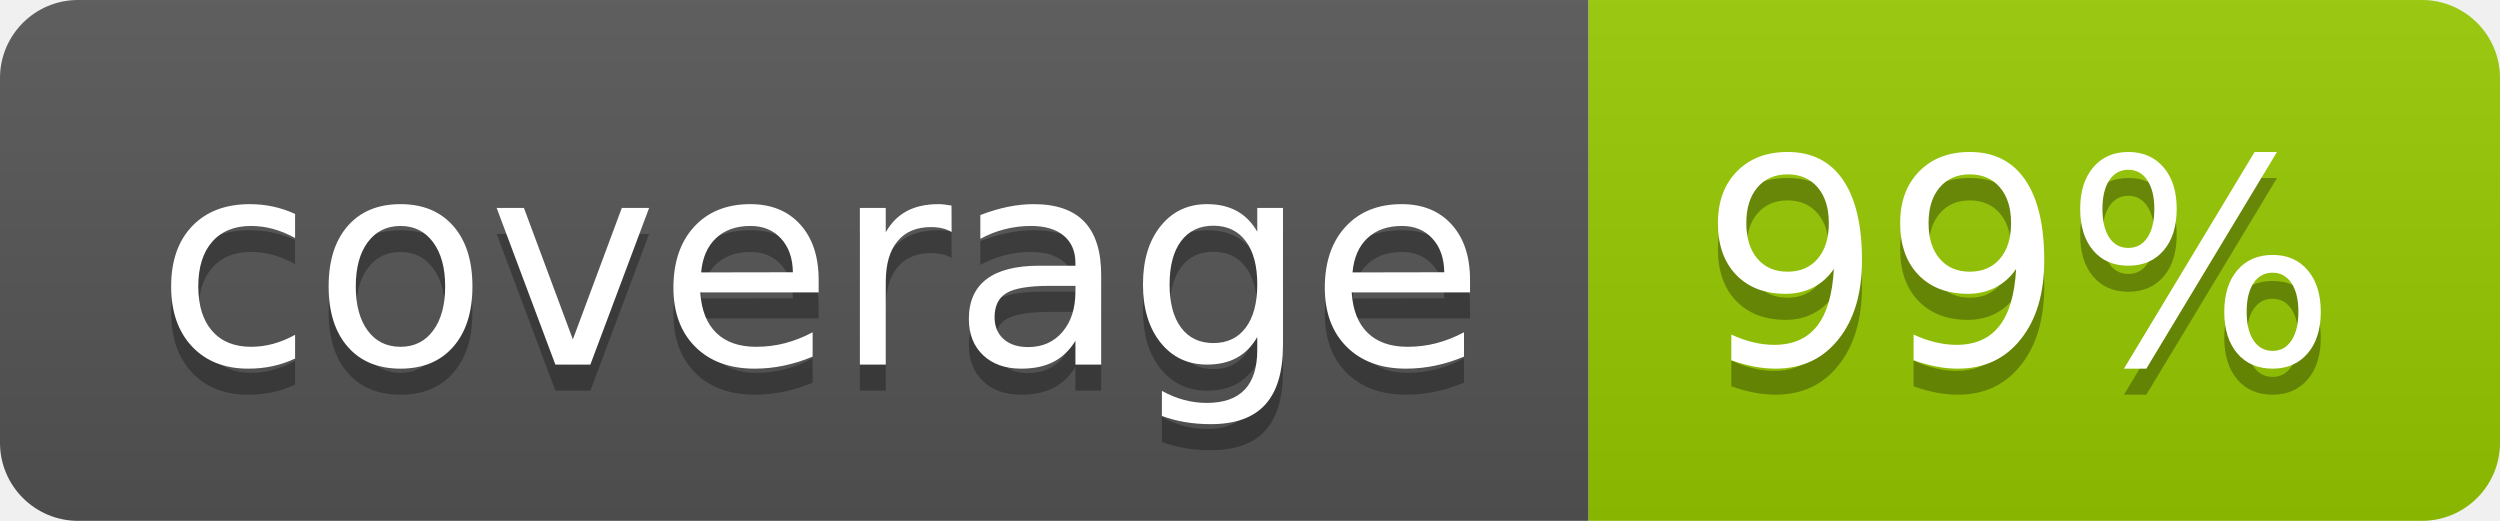
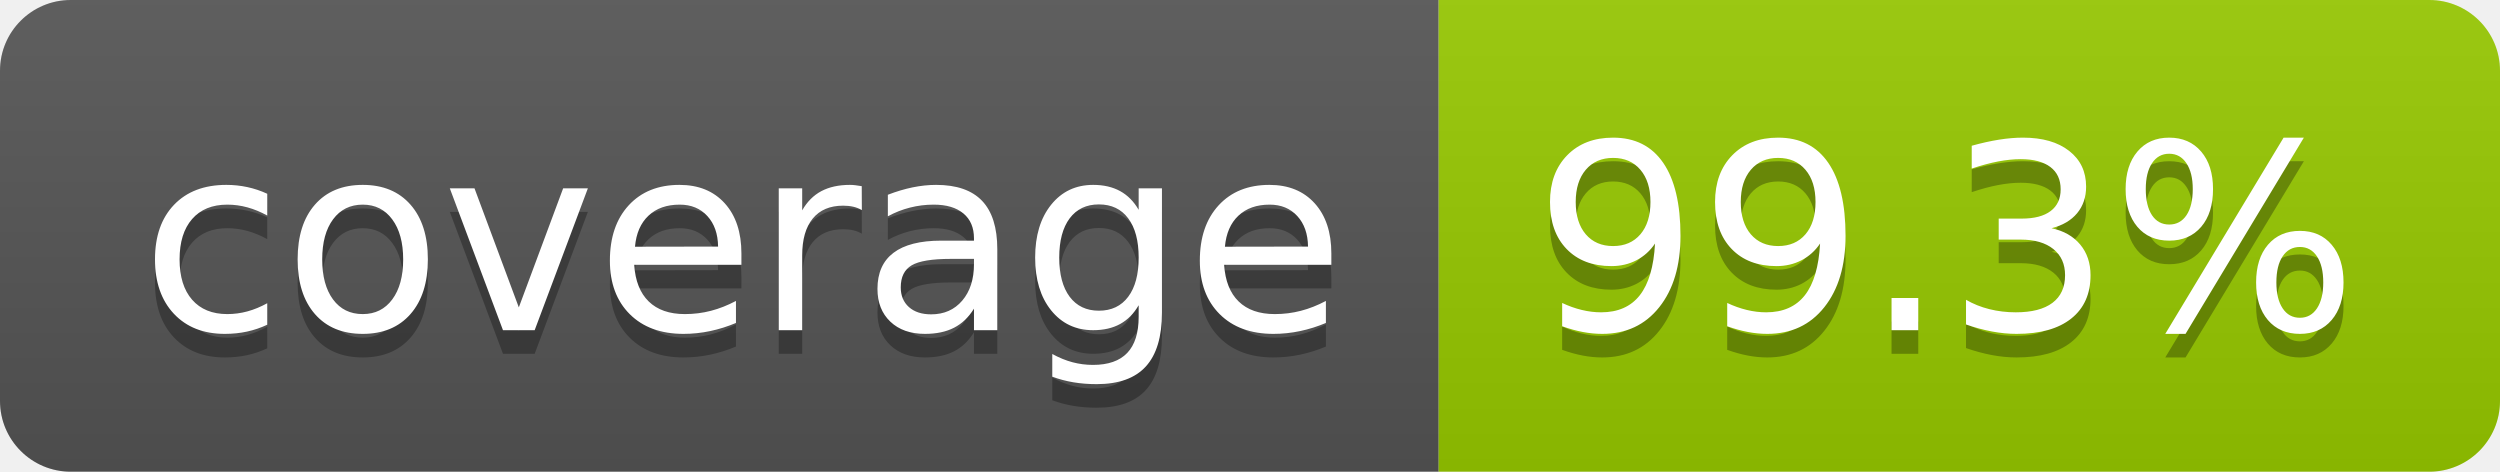
- <svg xmlns="http://www.w3.org/2000/svg" width="96" height="20" role="img" aria-label="coverage: 99%">
+ <svg xmlns="http://www.w3.org/2000/svg" width="106" height="20" role="img" aria-label="coverage: 99.3%">
  <linearGradient id="s" x2="0" y2="100%">
    <stop offset="0" stop-color="#bbb" stop-opacity=".1" />
    <stop offset="1" stop-opacity=".1" />
  </linearGradient>
  <clipPath id="r">
-     <rect width="96" height="20" rx="3" fill="#fff" />
+     <rect width="106" height="20" rx="3" fill="#fff" />
  </clipPath>
  <g clip-path="url(#r)">
    <rect width="61" height="20" fill="#555" />
-     <rect x="61" width="35" height="20" fill="#97ca00" />
-     <rect width="96" height="20" fill="url(#s)" />
+     <rect x="61" width="45" height="20" fill="#97ca00" />
+     <rect width="106" height="20" fill="url(#s)" />
  </g>
  <g fill="#fff" text-anchor="middle" font-family="Verdana,Geneva,DejaVu Sans,sans-serif" text-rendering="geometricPrecision" font-size="110">
    <text aria-hidden="true" x="315" y="150" fill="#010101" fill-opacity=".3" transform="scale(.1)" textLength="510">coverage</text>
    <text x="315" y="140" transform="scale(.1)" fill="#fff" textLength="510">coverage</text>
-     <text aria-hidden="true" x="775" y="150" fill="#010101" fill-opacity=".3" transform="scale(.1)" textLength="245">99%</text>
-     <text x="775" y="140" transform="scale(.1)" fill="#fff" textLength="245">99%</text>
+     <text aria-hidden="true" x="825" y="150" fill="#010101" fill-opacity=".3" transform="scale(.1)" textLength="350">99.3%</text>
+     <text x="825" y="140" transform="scale(.1)" fill="#fff" textLength="350">99.3%</text>
  </g>
</svg>
